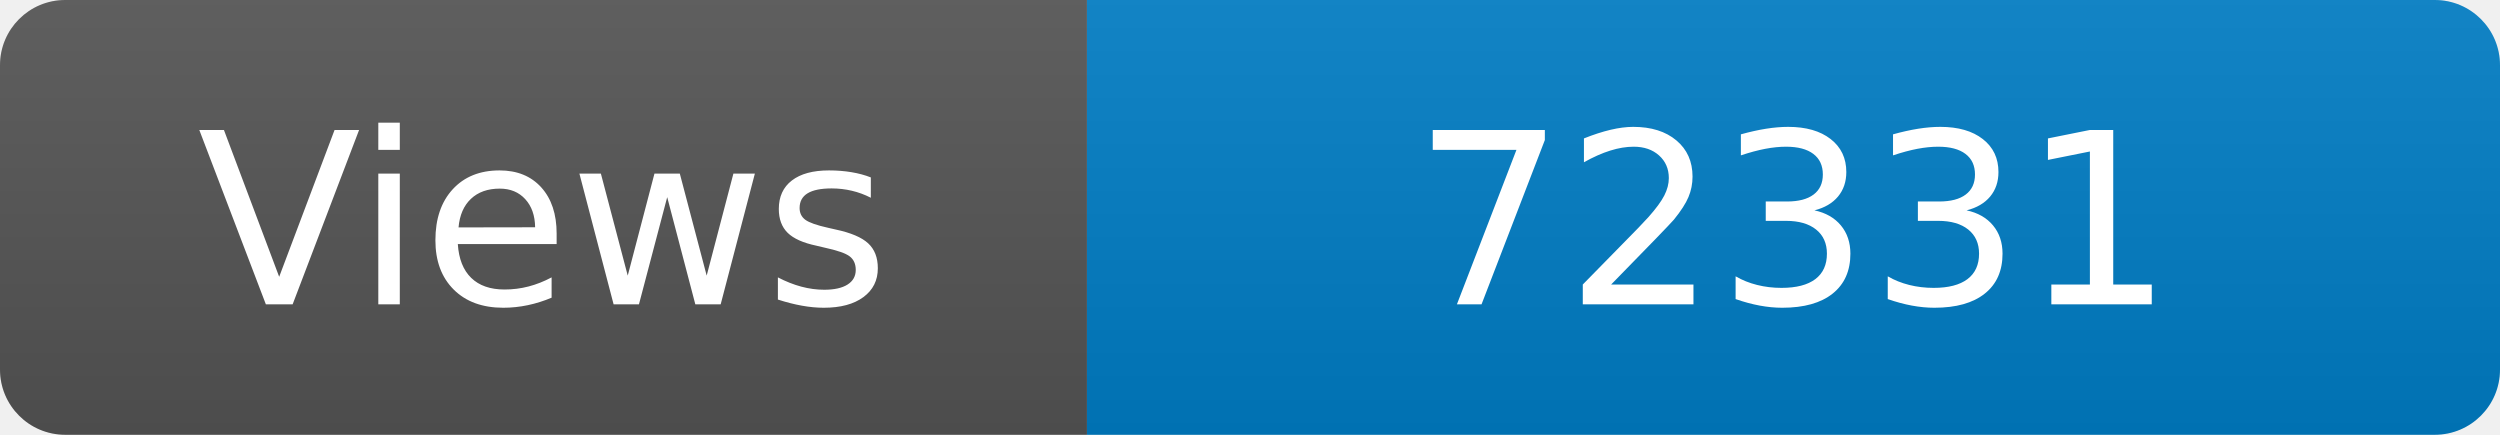
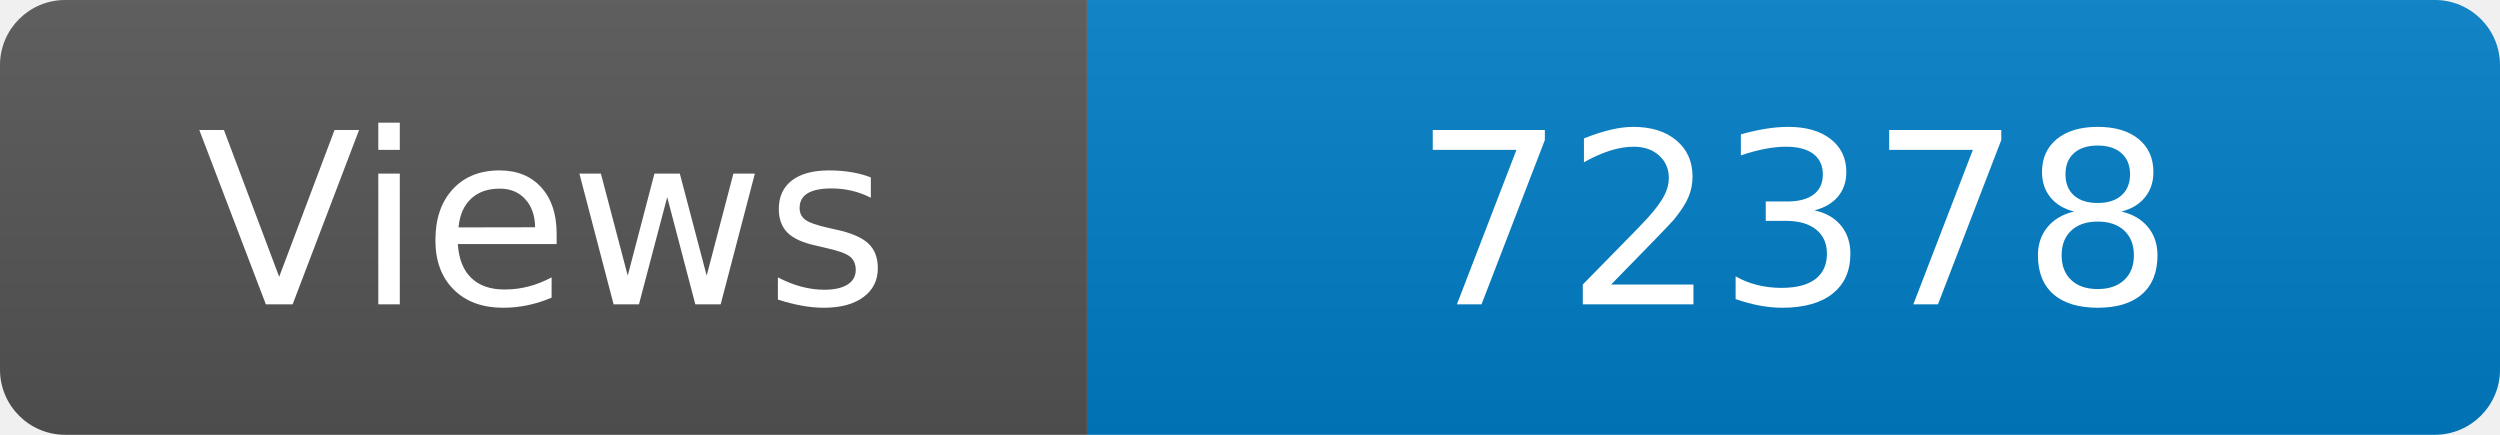
<svg xmlns="http://www.w3.org/2000/svg" width="115" height="20" role="img" aria-label="Maintained?: yes">
  <linearGradient id="s" x2="0" y2="100%">
    <stop offset="0" stop-color="#bbb" stop-opacity=".1" />
    <stop offset="1" stop-opacity=".1" />
  </linearGradient>
  <clipPath id="r">
    <rect width="115" height="20" rx="3" fill="#fff" />
  </clipPath>
  <g clip-path="url(#r)">
    <rect width="50" height="20" fill="#555" />
    <rect x="50" width="160" height="20" fill="#007ec6" />
    <rect width="115" height="20" fill="url(#s)" />
  </g>
  <g fill="#fff" text-anchor="middle" font-family="Verdana,Geneva,DejaVu Sans,sans-serif" font-size="110">
    <text x="250" y="140" transform="scale(.1)" fill="#fff">Views</text>
-     <text x="825" y="140" transform="scale(.1)" fill="#fff">72331</text>
+     <text x="825" y="140" transform="scale(.1)" fill="#fff">72378</text>
  </g>
</svg>
